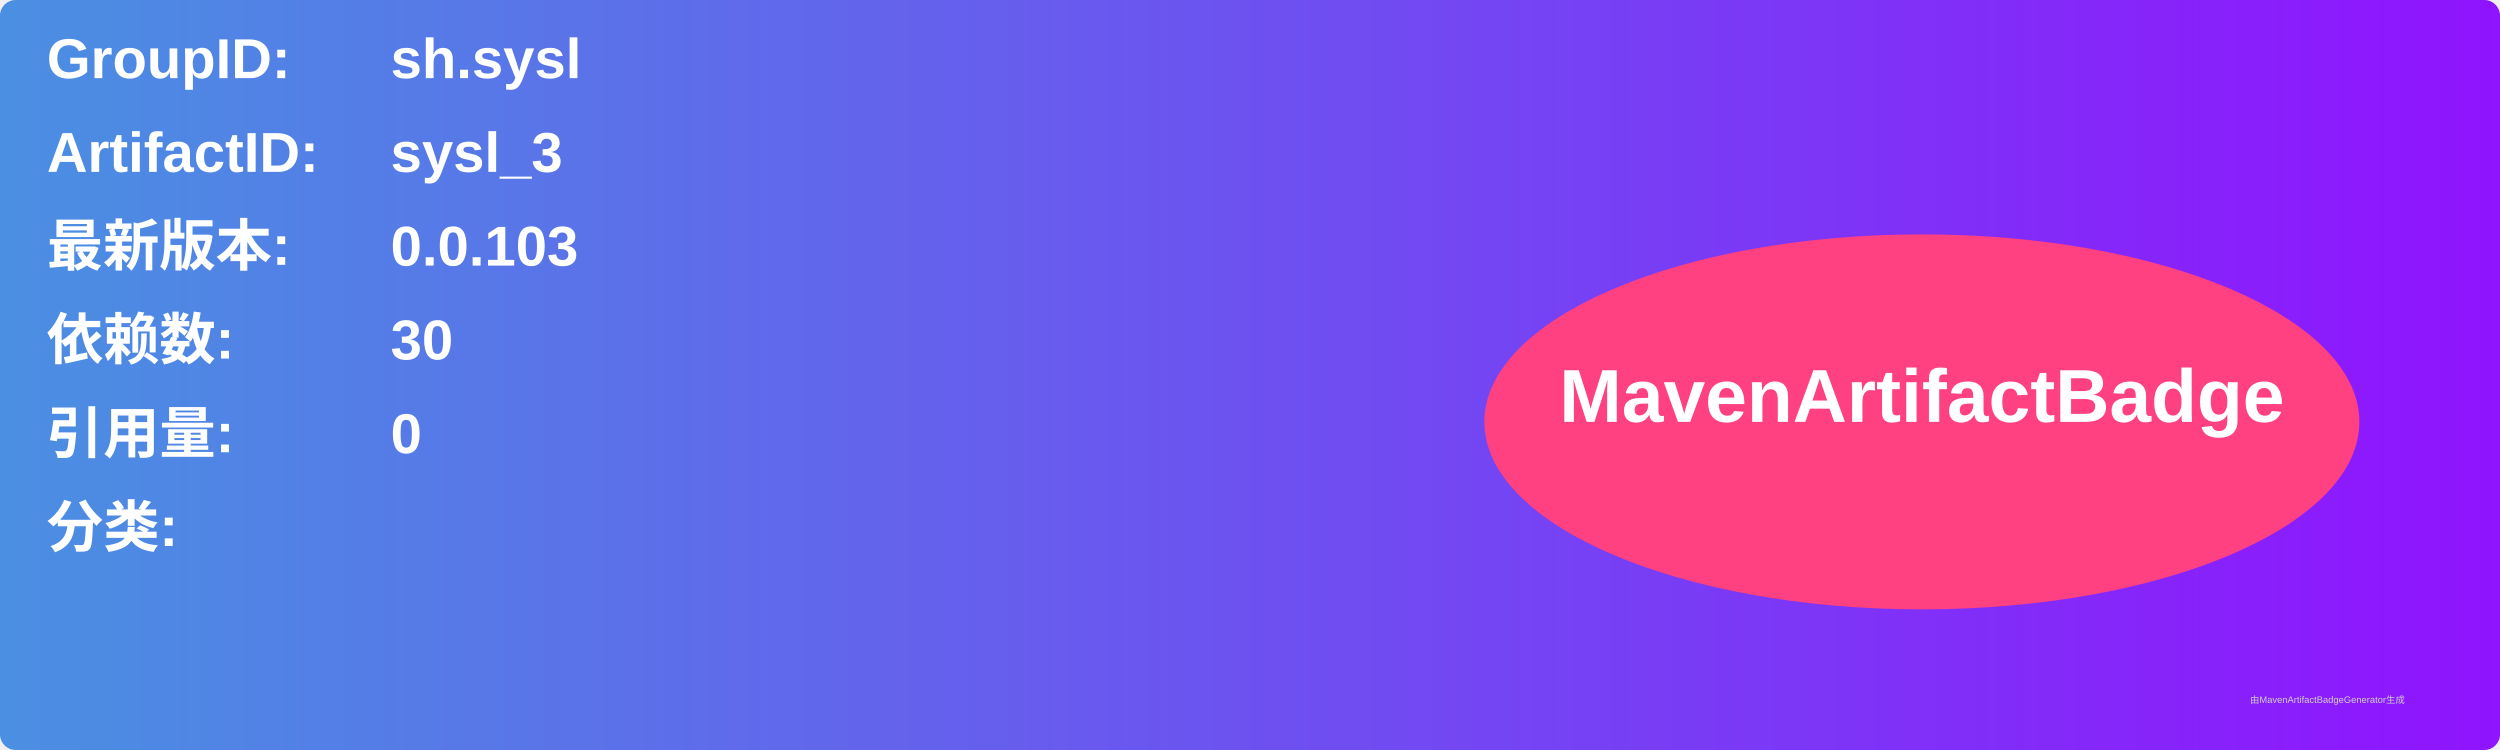
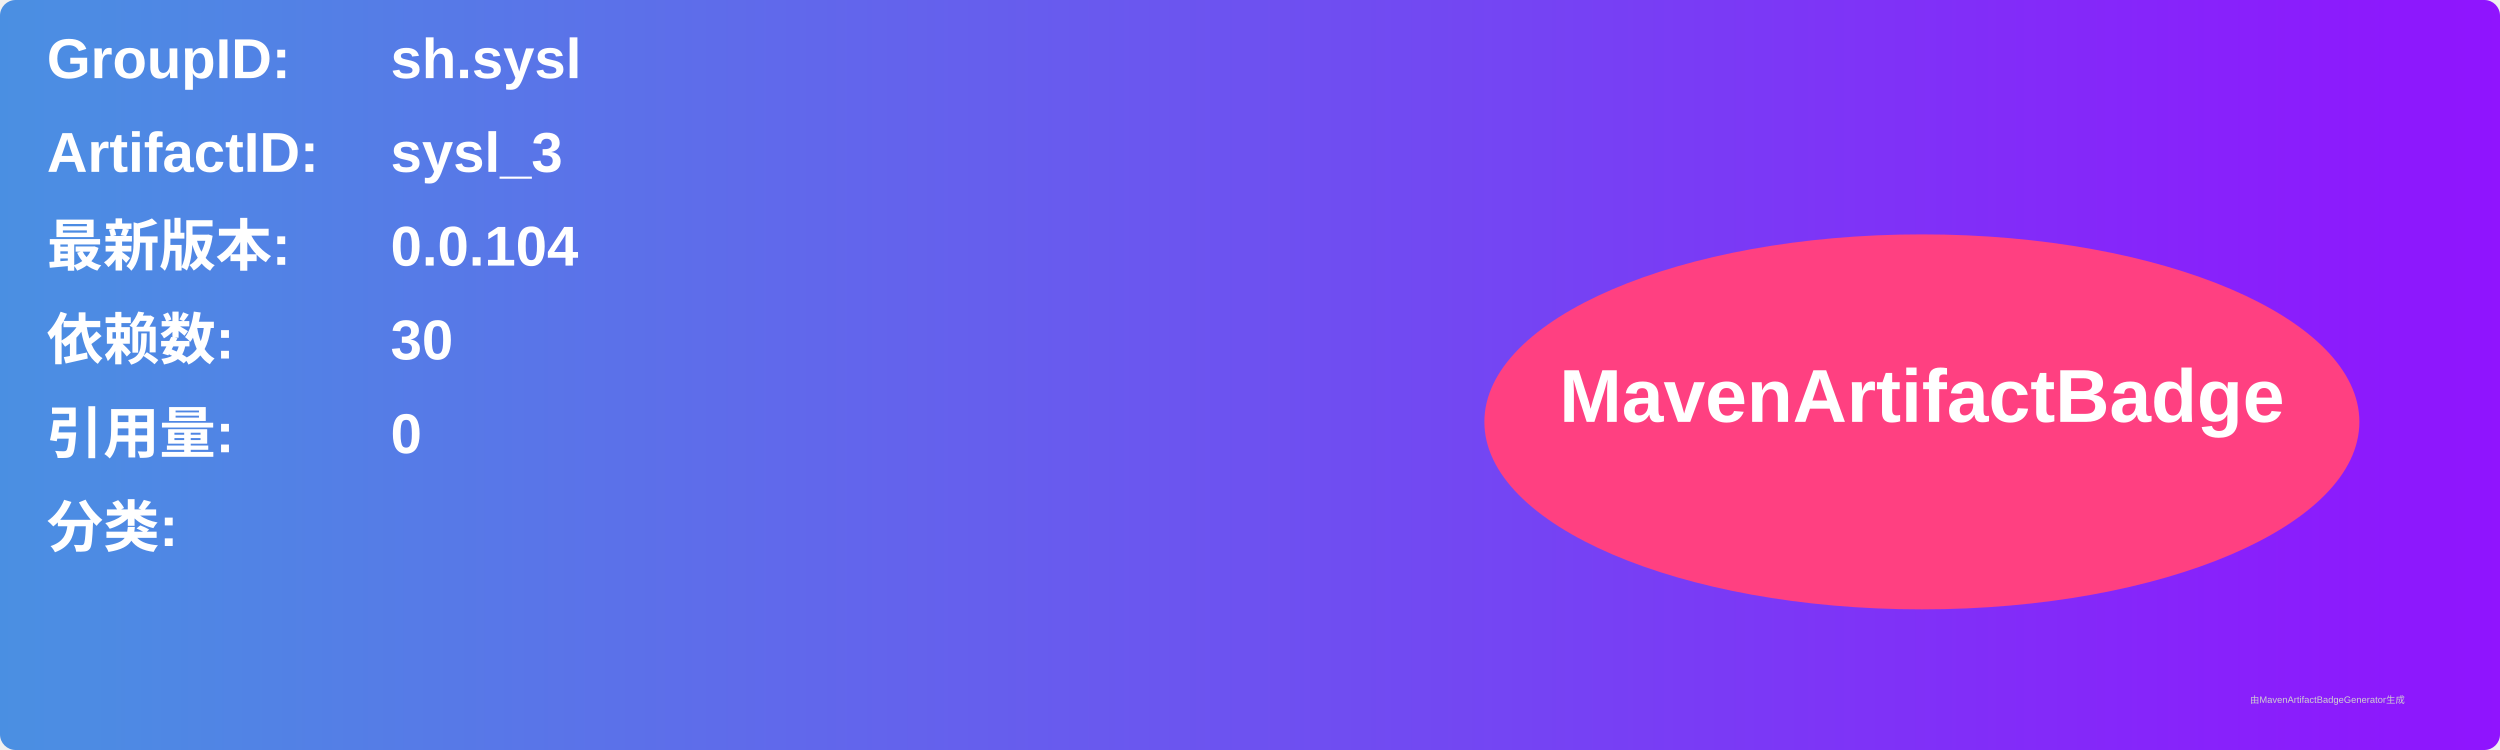
<svg xmlns="http://www.w3.org/2000/svg" width="800" height="240" viewBox="0 0 800 240">
  <linearGradient id="grad" x1="0%" y1="0%" x2="100%" y2="0%">
    <stop offset="0%" stop-color="#4a90e2" />
    <stop offset="100%" stop-color="#9013fe" />
  </linearGradient>
  <rect width="100%" height="100%" rx="5" ry="5" fill="url(#grad)" />
  <g transform="translate(15, 15)">
    <text x="0" y="10" font-family="Arial" font-size="18" fill="white" font-weight="bold" width="260">GroupID:</text>
    <text x="110" y="10" font-family="Arial" font-size="18" fill="white" font-weight="bold" width="460">sh.sysl</text>
    <text x="0" y="40" font-family="Arial" font-size="18" fill="white" font-weight="bold" width="260">ArtifactID:</text>
    <text x="110" y="40" font-family="Arial" font-size="18" fill="white" font-weight="bold" width="460">sysl_3</text>
    <text x="0" y="70" font-family="Arial" font-size="18" fill="white" font-weight="bold">最新版本:</text>
    <text x="110" y="70" font-family="Arial" font-size="18" fill="white" font-weight="bold">
-       <tspan font-weight="bold">0.0.103</tspan>
+       <tspan font-weight="bold">0.0.104</tspan>
    </text>
    <text x="0" y="100" font-family="Arial" font-size="18" fill="white" font-weight="bold">依赖数: </text>
    <text x="110" y="100" font-family="Arial" font-size="18" fill="white">
      <tspan font-weight="bold">30</tspan>
    </text>
    <text x="0" y="130" font-family="Arial" font-size="18" fill="white" font-weight="bold">引用量: </text>
    <text x="110" y="130" font-family="Arial" font-size="18" fill="white">
      <tspan font-weight="bold">0</tspan>
    </text>
    <text x="0" y="160" font-family="Arial" font-size="18" fill="white" font-weight="bold">分类:</text>
    <text x="10" y="190" font-family="Arial" font-size="10" fill="white">
      <tspan font-weight="bold" />
    </text>
    <ellipse cx="600" cy="120" rx="140" ry="60" fill="#ff4081" />
    <text x="600" y="120" text-anchor="middle" font-family="Arial" font-size="24" fill="white" font-weight="bold">MavenArtifactBadge</text>
  </g>
  <text x="720" y="225" font-family="Arial" font-size="3" fill="#d0d0d0">由MavenArtifactBadgeGenerator生成</text>
</svg>
